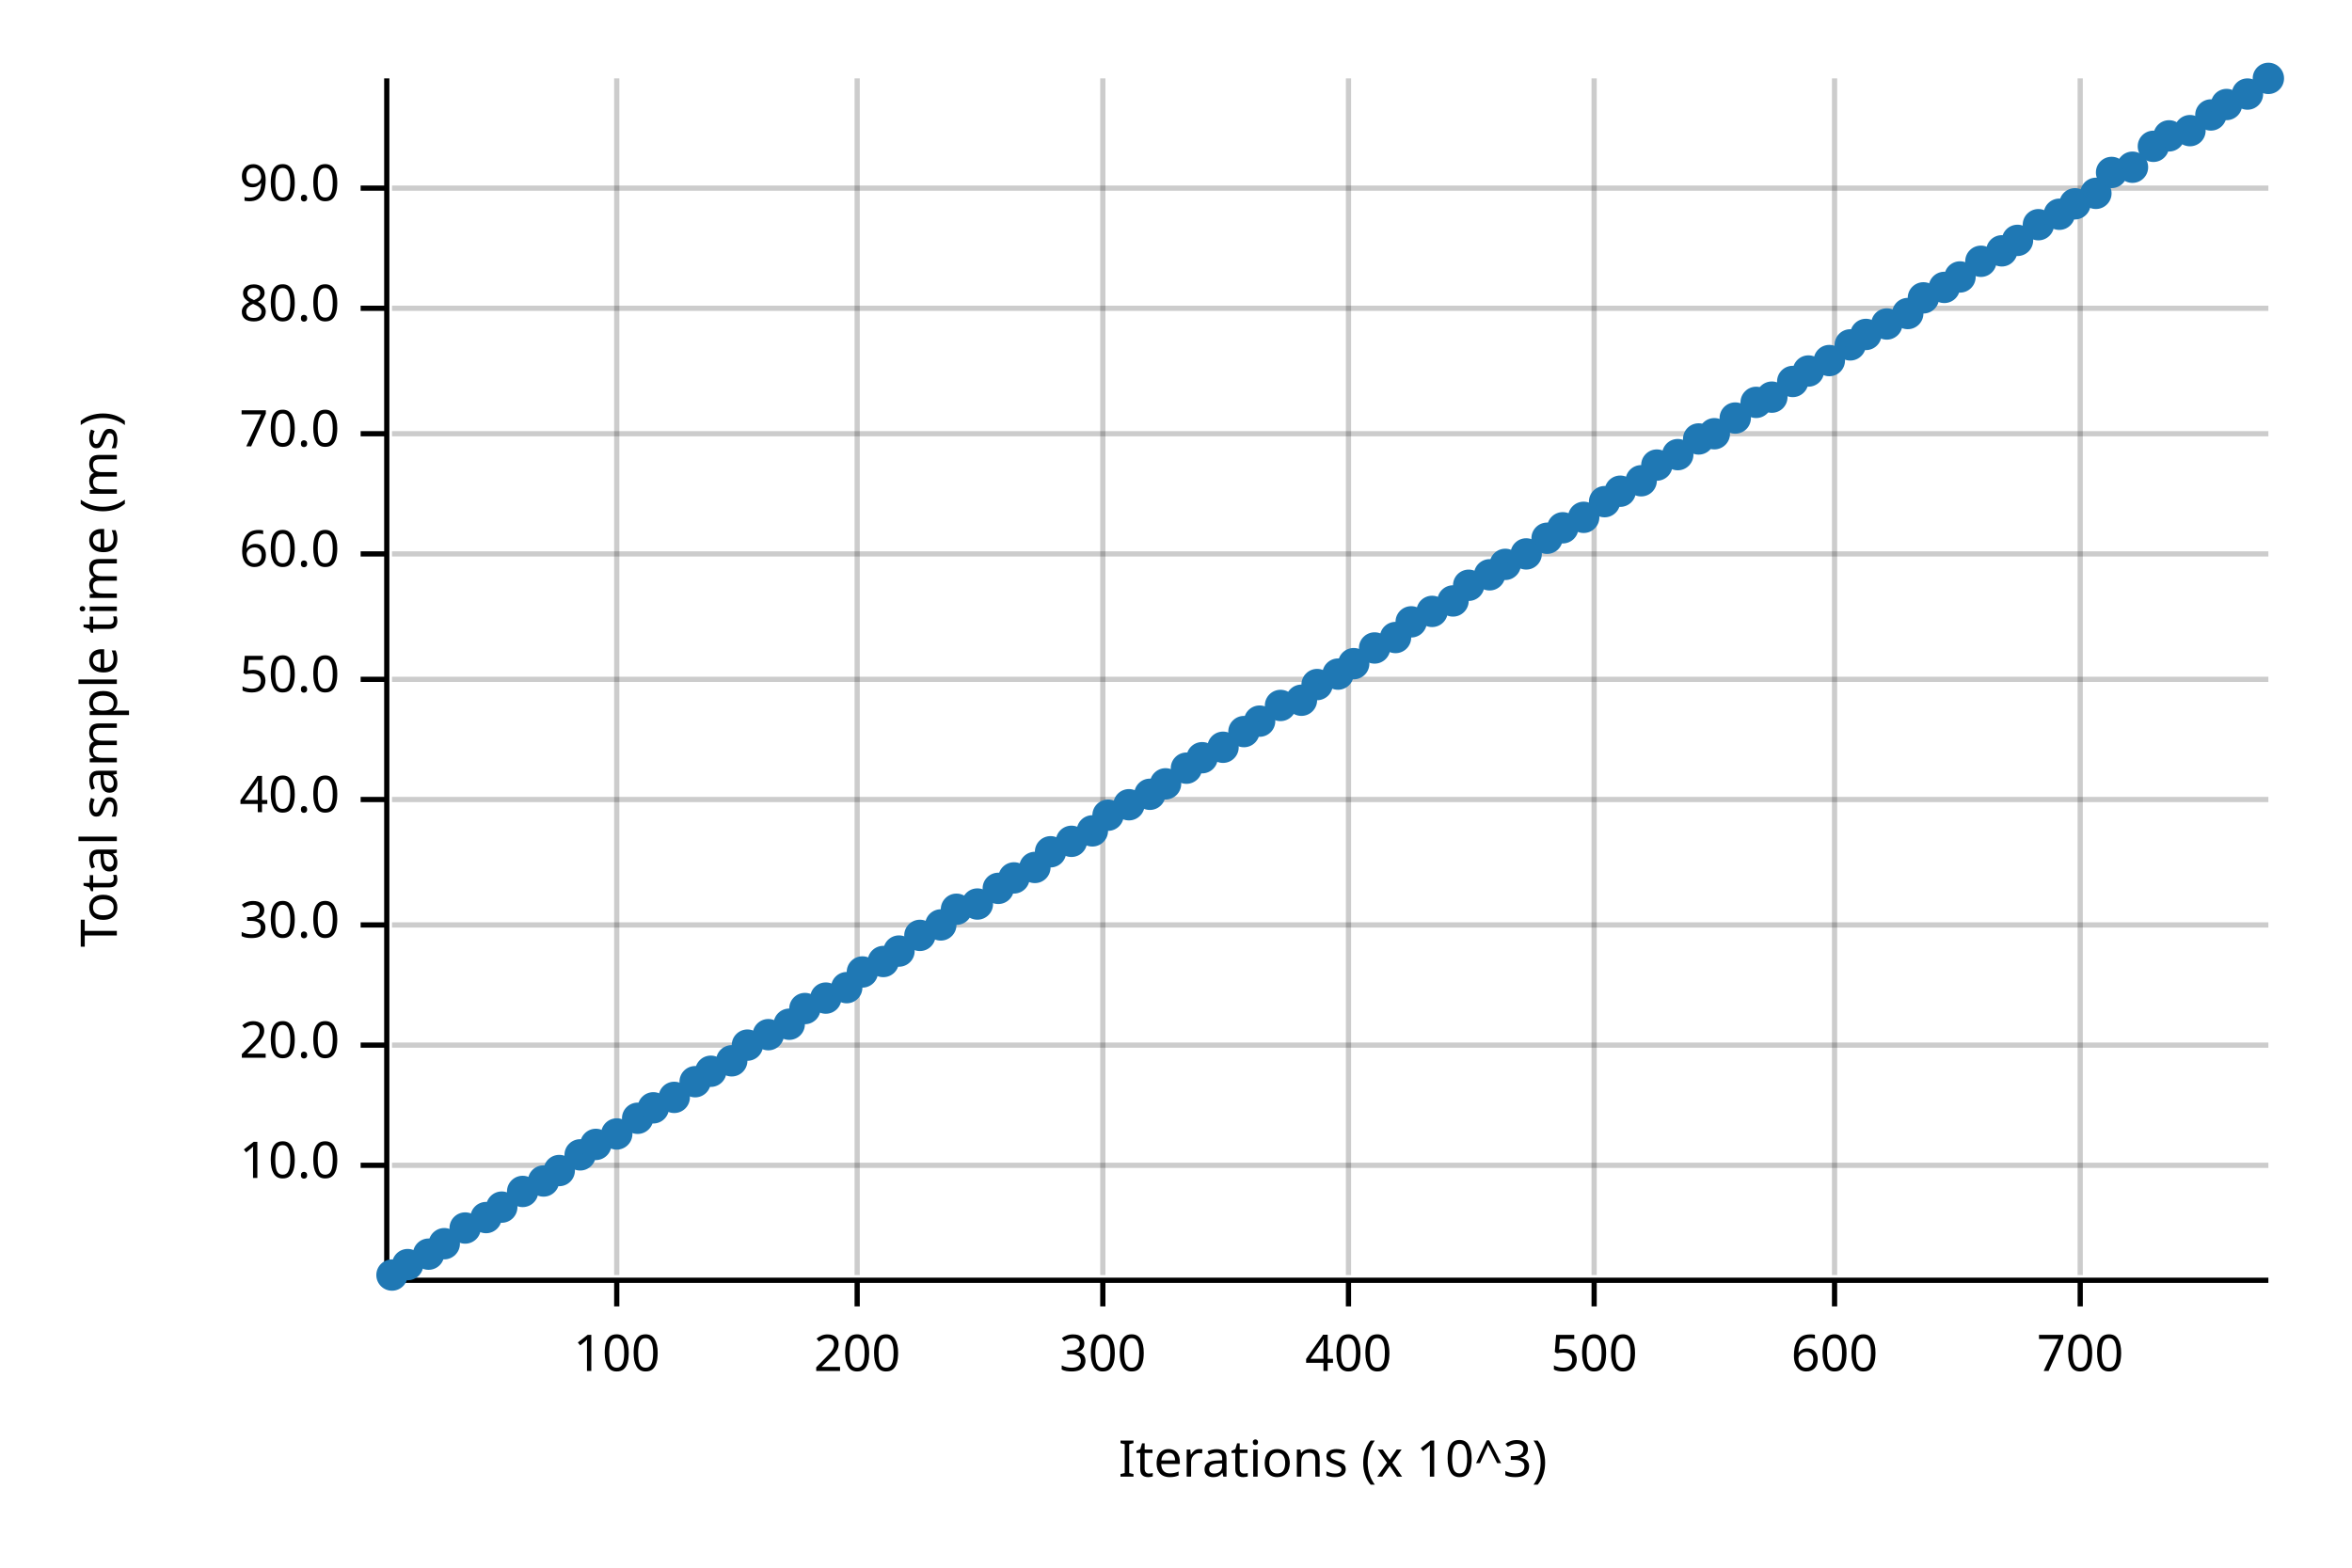
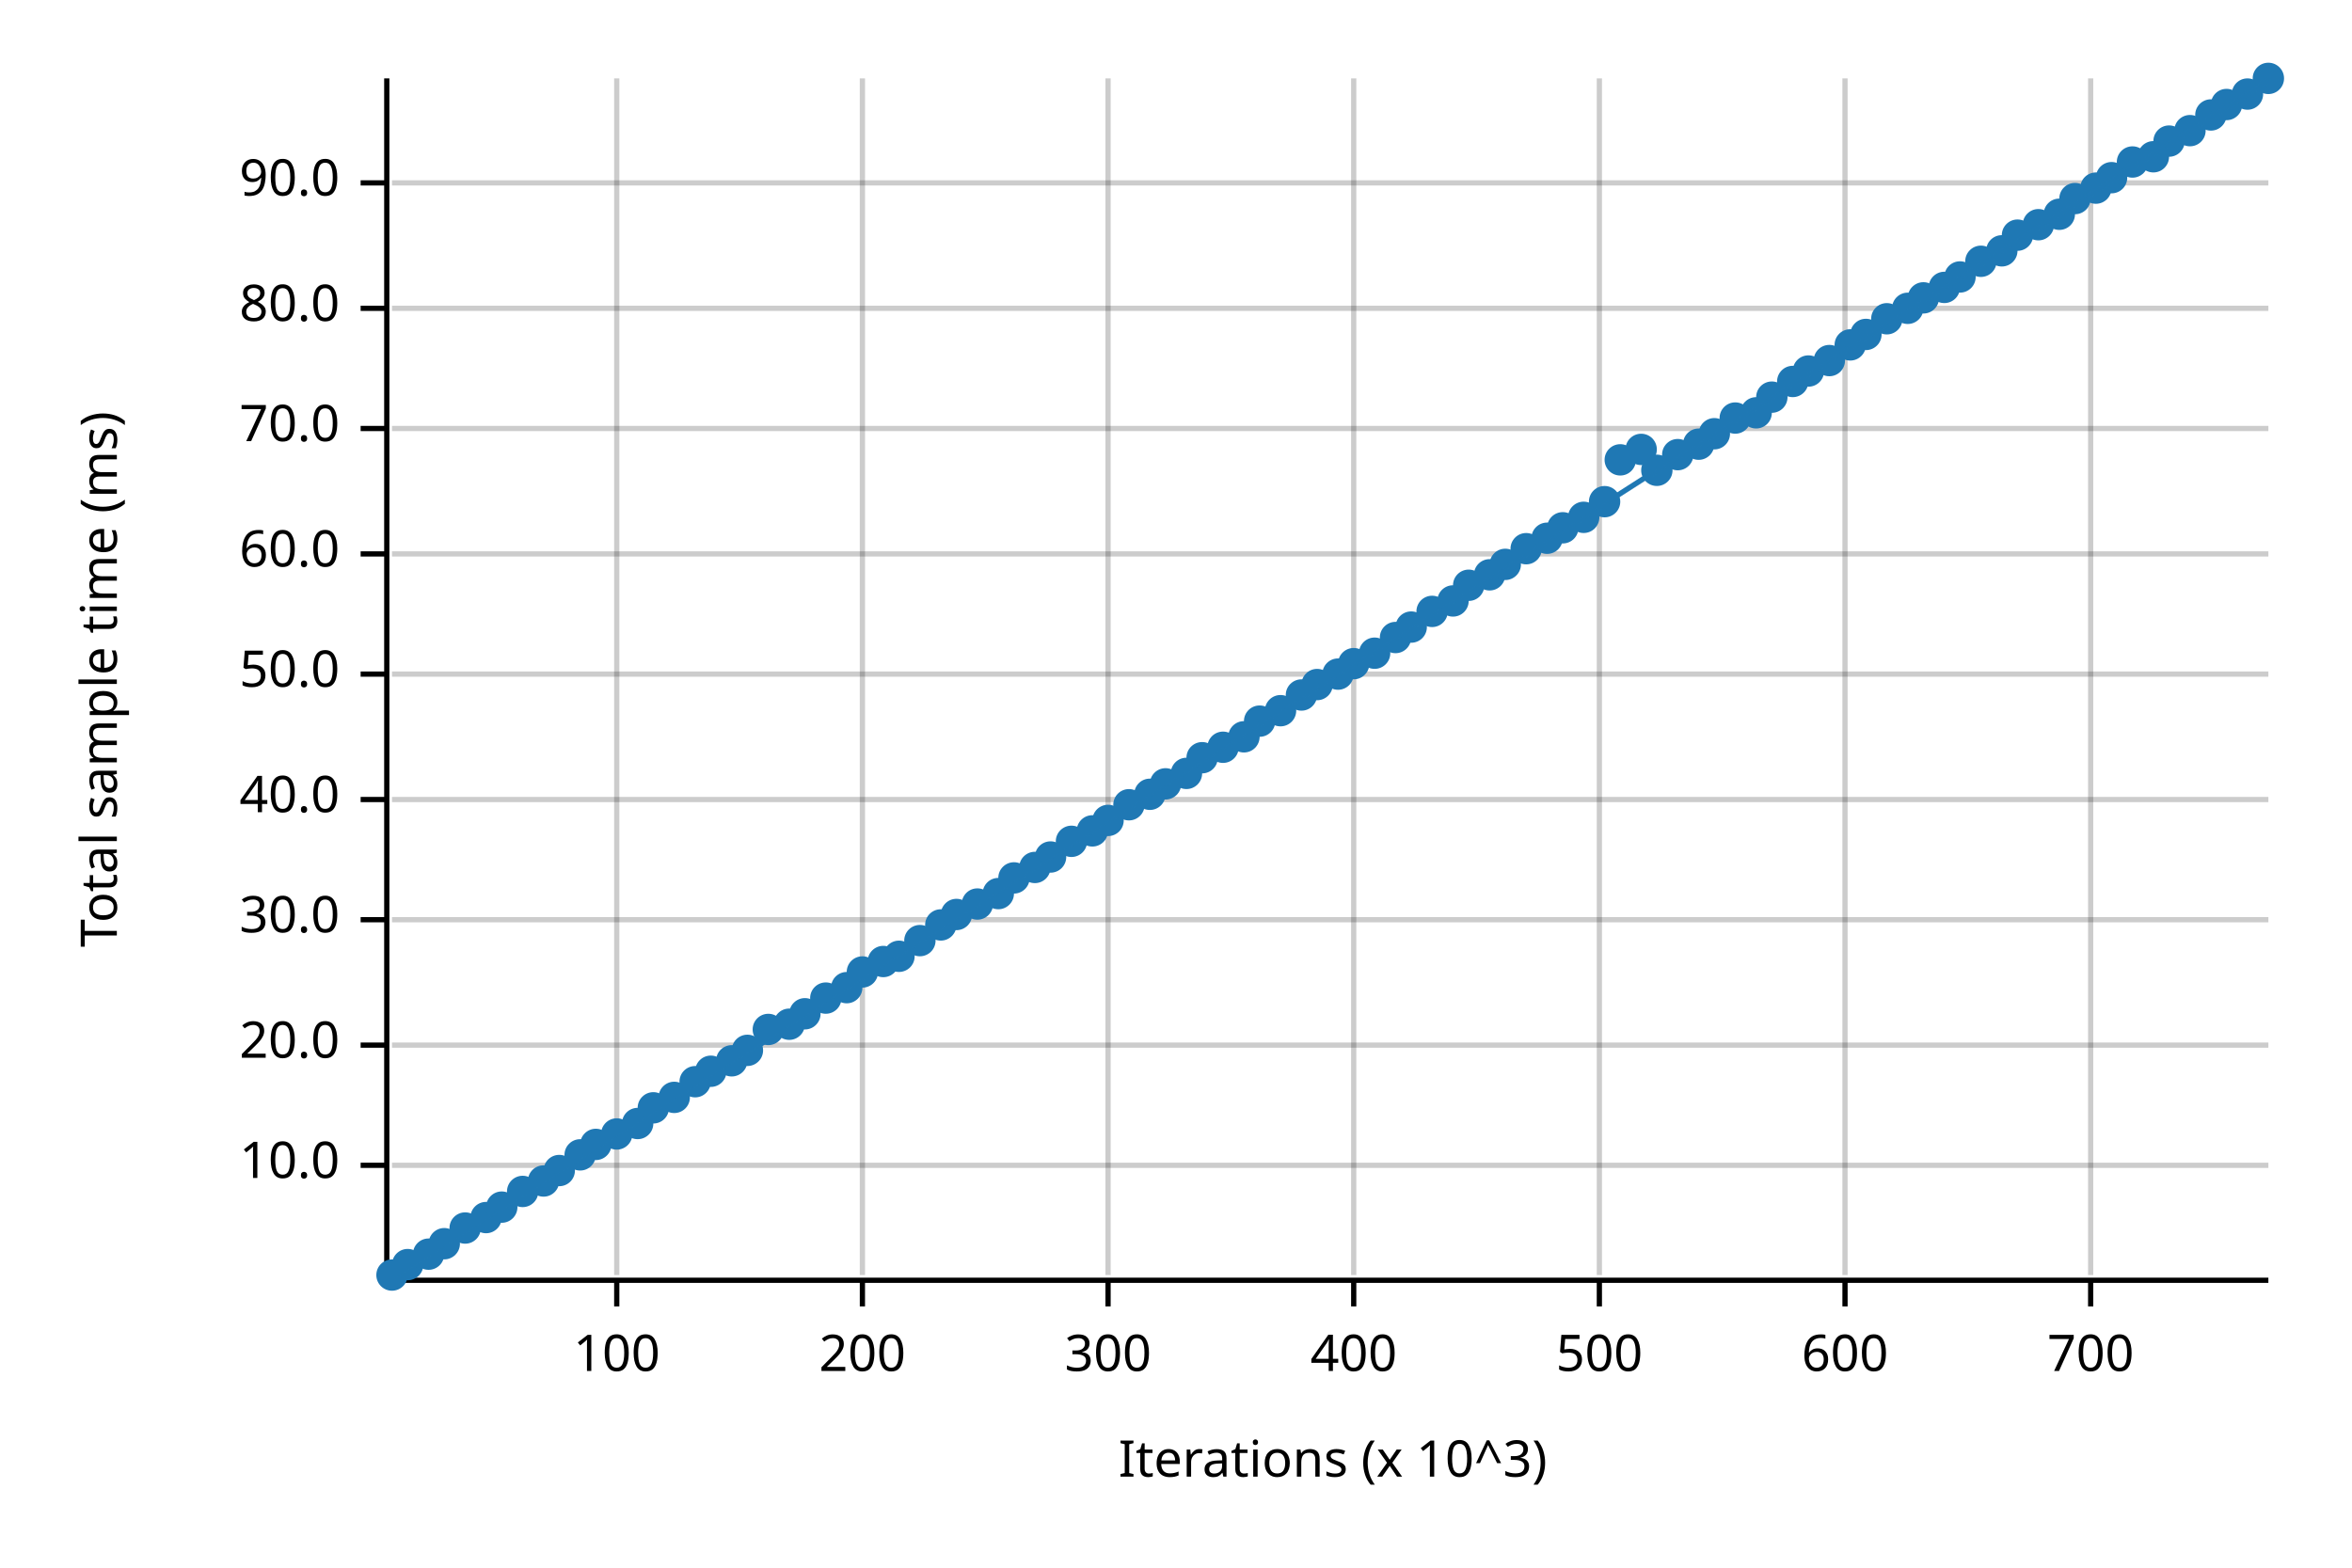
<svg xmlns="http://www.w3.org/2000/svg" width="450" height="300" viewBox="0 0 450 300">
  <text x="15" y="130" dy="0.76em" text-anchor="middle" font-family="sans-serif" font-size="9.677" opacity="1" fill="#000000" transform="rotate(270, 15, 130)">
Total sample time (ms)
</text>
  <text x="255" y="285" dy="-0.5ex" text-anchor="middle" font-family="sans-serif" font-size="9.677" opacity="1" fill="#000000">
Iterations (x 10^3)
</text>
  <line opacity="0.2" stroke="#000000" stroke-width="1" x1="118" y1="244" x2="118" y2="15" />
-   <line opacity="0.2" stroke="#000000" stroke-width="1" x1="164" y1="244" x2="164" y2="15" />
-   <line opacity="0.2" stroke="#000000" stroke-width="1" x1="211" y1="244" x2="211" y2="15" />
-   <line opacity="0.2" stroke="#000000" stroke-width="1" x1="258" y1="244" x2="258" y2="15" />
-   <line opacity="0.2" stroke="#000000" stroke-width="1" x1="305" y1="244" x2="305" y2="15" />
-   <line opacity="0.2" stroke="#000000" stroke-width="1" x1="351" y1="244" x2="351" y2="15" />
-   <line opacity="0.2" stroke="#000000" stroke-width="1" x1="398" y1="244" x2="398" y2="15" />
+   <line opacity="0.2" stroke="#000000" stroke-width="1" x1="165" y1="244" x2="165" y2="15" />
+   <line opacity="0.2" stroke="#000000" stroke-width="1" x1="212" y1="244" x2="212" y2="15" />
+   <line opacity="0.2" stroke="#000000" stroke-width="1" x1="259" y1="244" x2="259" y2="15" />
+   <line opacity="0.2" stroke="#000000" stroke-width="1" x1="306" y1="244" x2="306" y2="15" />
+   <line opacity="0.2" stroke="#000000" stroke-width="1" x1="353" y1="244" x2="353" y2="15" />
+   <line opacity="0.2" stroke="#000000" stroke-width="1" x1="400" y1="244" x2="400" y2="15" />
  <line opacity="0.2" stroke="#000000" stroke-width="1" x1="75" y1="223" x2="434" y2="223" />
  <line opacity="0.2" stroke="#000000" stroke-width="1" x1="75" y1="200" x2="434" y2="200" />
-   <line opacity="0.2" stroke="#000000" stroke-width="1" x1="75" y1="177" x2="434" y2="177" />
+   <line opacity="0.2" stroke="#000000" stroke-width="1" x1="75" y1="176" x2="434" y2="176" />
  <line opacity="0.2" stroke="#000000" stroke-width="1" x1="75" y1="153" x2="434" y2="153" />
-   <line opacity="0.2" stroke="#000000" stroke-width="1" x1="75" y1="130" x2="434" y2="130" />
+   <line opacity="0.2" stroke="#000000" stroke-width="1" x1="75" y1="129" x2="434" y2="129" />
  <line opacity="0.2" stroke="#000000" stroke-width="1" x1="75" y1="106" x2="434" y2="106" />
-   <line opacity="0.2" stroke="#000000" stroke-width="1" x1="75" y1="83" x2="434" y2="83" />
+   <line opacity="0.2" stroke="#000000" stroke-width="1" x1="75" y1="82" x2="434" y2="82" />
  <line opacity="0.2" stroke="#000000" stroke-width="1" x1="75" y1="59" x2="434" y2="59" />
-   <line opacity="0.2" stroke="#000000" stroke-width="1" x1="75" y1="36" x2="434" y2="36" />
+   <line opacity="0.2" stroke="#000000" stroke-width="1" x1="75" y1="35" x2="434" y2="35" />
  <polyline fill="none" opacity="1" stroke="#000000" stroke-width="1" points="74,15 74,244 " />
  <text x="65" y="223" dy="0.5ex" text-anchor="end" font-family="sans-serif" font-size="9.677" opacity="1" fill="#000000">
10.0
</text>
  <polyline fill="none" opacity="1" stroke="#000000" stroke-width="1" points="69,223 74,223 " />
  <text x="65" y="200" dy="0.5ex" text-anchor="end" font-family="sans-serif" font-size="9.677" opacity="1" fill="#000000">
20.0
</text>
  <polyline fill="none" opacity="1" stroke="#000000" stroke-width="1" points="69,200 74,200 " />
-   <text x="65" y="177" dy="0.5ex" text-anchor="end" font-family="sans-serif" font-size="9.677" opacity="1" fill="#000000">
+   <text x="65" y="176" dy="0.5ex" text-anchor="end" font-family="sans-serif" font-size="9.677" opacity="1" fill="#000000">
30.0
</text>
-   <polyline fill="none" opacity="1" stroke="#000000" stroke-width="1" points="69,177 74,177 " />
+   <polyline fill="none" opacity="1" stroke="#000000" stroke-width="1" points="69,176 74,176 " />
  <text x="65" y="153" dy="0.5ex" text-anchor="end" font-family="sans-serif" font-size="9.677" opacity="1" fill="#000000">
40.0
</text>
  <polyline fill="none" opacity="1" stroke="#000000" stroke-width="1" points="69,153 74,153 " />
-   <text x="65" y="130" dy="0.5ex" text-anchor="end" font-family="sans-serif" font-size="9.677" opacity="1" fill="#000000">
+   <text x="65" y="129" dy="0.5ex" text-anchor="end" font-family="sans-serif" font-size="9.677" opacity="1" fill="#000000">
50.0
</text>
-   <polyline fill="none" opacity="1" stroke="#000000" stroke-width="1" points="69,130 74,130 " />
+   <polyline fill="none" opacity="1" stroke="#000000" stroke-width="1" points="69,129 74,129 " />
  <text x="65" y="106" dy="0.5ex" text-anchor="end" font-family="sans-serif" font-size="9.677" opacity="1" fill="#000000">
60.0
</text>
  <polyline fill="none" opacity="1" stroke="#000000" stroke-width="1" points="69,106 74,106 " />
-   <text x="65" y="83" dy="0.5ex" text-anchor="end" font-family="sans-serif" font-size="9.677" opacity="1" fill="#000000">
+   <text x="65" y="82" dy="0.5ex" text-anchor="end" font-family="sans-serif" font-size="9.677" opacity="1" fill="#000000">
70.0
</text>
-   <polyline fill="none" opacity="1" stroke="#000000" stroke-width="1" points="69,83 74,83 " />
+   <polyline fill="none" opacity="1" stroke="#000000" stroke-width="1" points="69,82 74,82 " />
  <text x="65" y="59" dy="0.5ex" text-anchor="end" font-family="sans-serif" font-size="9.677" opacity="1" fill="#000000">
80.0
</text>
  <polyline fill="none" opacity="1" stroke="#000000" stroke-width="1" points="69,59 74,59 " />
-   <text x="65" y="36" dy="0.5ex" text-anchor="end" font-family="sans-serif" font-size="9.677" opacity="1" fill="#000000">
+   <text x="65" y="35" dy="0.5ex" text-anchor="end" font-family="sans-serif" font-size="9.677" opacity="1" fill="#000000">
90.0
</text>
-   <polyline fill="none" opacity="1" stroke="#000000" stroke-width="1" points="69,36 74,36 " />
+   <polyline fill="none" opacity="1" stroke="#000000" stroke-width="1" points="69,35 74,35 " />
  <polyline fill="none" opacity="1" stroke="#000000" stroke-width="1" points="75,245 434,245 " />
  <text x="118" y="255" dy="0.76em" text-anchor="middle" font-family="sans-serif" font-size="9.677" opacity="1" fill="#000000">
100
</text>
  <polyline fill="none" opacity="1" stroke="#000000" stroke-width="1" points="118,245 118,250 " />
-   <text x="164" y="255" dy="0.76em" text-anchor="middle" font-family="sans-serif" font-size="9.677" opacity="1" fill="#000000">
+   <text x="165" y="255" dy="0.76em" text-anchor="middle" font-family="sans-serif" font-size="9.677" opacity="1" fill="#000000">
200
</text>
-   <polyline fill="none" opacity="1" stroke="#000000" stroke-width="1" points="164,245 164,250 " />
-   <text x="211" y="255" dy="0.76em" text-anchor="middle" font-family="sans-serif" font-size="9.677" opacity="1" fill="#000000">
+   <polyline fill="none" opacity="1" stroke="#000000" stroke-width="1" points="165,245 165,250 " />
+   <text x="212" y="255" dy="0.76em" text-anchor="middle" font-family="sans-serif" font-size="9.677" opacity="1" fill="#000000">
300
</text>
-   <polyline fill="none" opacity="1" stroke="#000000" stroke-width="1" points="211,245 211,250 " />
-   <text x="258" y="255" dy="0.76em" text-anchor="middle" font-family="sans-serif" font-size="9.677" opacity="1" fill="#000000">
+   <polyline fill="none" opacity="1" stroke="#000000" stroke-width="1" points="212,245 212,250 " />
+   <text x="259" y="255" dy="0.76em" text-anchor="middle" font-family="sans-serif" font-size="9.677" opacity="1" fill="#000000">
400
</text>
-   <polyline fill="none" opacity="1" stroke="#000000" stroke-width="1" points="258,245 258,250 " />
-   <text x="305" y="255" dy="0.76em" text-anchor="middle" font-family="sans-serif" font-size="9.677" opacity="1" fill="#000000">
+   <polyline fill="none" opacity="1" stroke="#000000" stroke-width="1" points="259,245 259,250 " />
+   <text x="306" y="255" dy="0.76em" text-anchor="middle" font-family="sans-serif" font-size="9.677" opacity="1" fill="#000000">
500
</text>
-   <polyline fill="none" opacity="1" stroke="#000000" stroke-width="1" points="305,245 305,250 " />
-   <text x="351" y="255" dy="0.76em" text-anchor="middle" font-family="sans-serif" font-size="9.677" opacity="1" fill="#000000">
+   <polyline fill="none" opacity="1" stroke="#000000" stroke-width="1" points="306,245 306,250 " />
+   <text x="353" y="255" dy="0.76em" text-anchor="middle" font-family="sans-serif" font-size="9.677" opacity="1" fill="#000000">
600
</text>
-   <polyline fill="none" opacity="1" stroke="#000000" stroke-width="1" points="351,245 351,250 " />
-   <text x="398" y="255" dy="0.76em" text-anchor="middle" font-family="sans-serif" font-size="9.677" opacity="1" fill="#000000">
+   <polyline fill="none" opacity="1" stroke="#000000" stroke-width="1" points="353,245 353,250 " />
+   <text x="400" y="255" dy="0.76em" text-anchor="middle" font-family="sans-serif" font-size="9.677" opacity="1" fill="#000000">
700
</text>
-   <polyline fill="none" opacity="1" stroke="#000000" stroke-width="1" points="398,245 398,250 " />
+   <polyline fill="none" opacity="1" stroke="#000000" stroke-width="1" points="400,245 400,250 " />
  <circle cx="75" cy="244" r="3" opacity="1" fill="#1F78B4" stroke="none" stroke-width="1" />
  <circle cx="78" cy="242" r="3" opacity="1" fill="#1F78B4" stroke="none" stroke-width="1" />
  <circle cx="82" cy="240" r="3" opacity="1" fill="#1F78B4" stroke="none" stroke-width="1" />
  <circle cx="85" cy="238" r="3" opacity="1" fill="#1F78B4" stroke="none" stroke-width="1" />
  <circle cx="89" cy="235" r="3" opacity="1" fill="#1F78B4" stroke="none" stroke-width="1" />
  <circle cx="93" cy="233" r="3" opacity="1" fill="#1F78B4" stroke="none" stroke-width="1" />
  <circle cx="96" cy="231" r="3" opacity="1" fill="#1F78B4" stroke="none" stroke-width="1" />
  <circle cx="100" cy="228" r="3" opacity="1" fill="#1F78B4" stroke="none" stroke-width="1" />
  <circle cx="104" cy="226" r="3" opacity="1" fill="#1F78B4" stroke="none" stroke-width="1" />
  <circle cx="107" cy="224" r="3" opacity="1" fill="#1F78B4" stroke="none" stroke-width="1" />
  <circle cx="111" cy="221" r="3" opacity="1" fill="#1F78B4" stroke="none" stroke-width="1" />
  <circle cx="114" cy="219" r="3" opacity="1" fill="#1F78B4" stroke="none" stroke-width="1" />
  <circle cx="118" cy="217" r="3" opacity="1" fill="#1F78B4" stroke="none" stroke-width="1" />
-   <circle cx="122" cy="214" r="3" opacity="1" fill="#1F78B4" stroke="none" stroke-width="1" />
+   <circle cx="122" cy="215" r="3" opacity="1" fill="#1F78B4" stroke="none" stroke-width="1" />
  <circle cx="125" cy="212" r="3" opacity="1" fill="#1F78B4" stroke="none" stroke-width="1" />
  <circle cx="129" cy="210" r="3" opacity="1" fill="#1F78B4" stroke="none" stroke-width="1" />
  <circle cx="133" cy="207" r="3" opacity="1" fill="#1F78B4" stroke="none" stroke-width="1" />
  <circle cx="136" cy="205" r="3" opacity="1" fill="#1F78B4" stroke="none" stroke-width="1" />
  <circle cx="140" cy="203" r="3" opacity="1" fill="#1F78B4" stroke="none" stroke-width="1" />
-   <circle cx="143" cy="200" r="3" opacity="1" fill="#1F78B4" stroke="none" stroke-width="1" />
-   <circle cx="147" cy="198" r="3" opacity="1" fill="#1F78B4" stroke="none" stroke-width="1" />
+   <circle cx="143" cy="201" r="3" opacity="1" fill="#1F78B4" stroke="none" stroke-width="1" />
+   <circle cx="147" cy="197" r="3" opacity="1" fill="#1F78B4" stroke="none" stroke-width="1" />
  <circle cx="151" cy="196" r="3" opacity="1" fill="#1F78B4" stroke="none" stroke-width="1" />
-   <circle cx="154" cy="193" r="3" opacity="1" fill="#1F78B4" stroke="none" stroke-width="1" />
+   <circle cx="154" cy="194" r="3" opacity="1" fill="#1F78B4" stroke="none" stroke-width="1" />
  <circle cx="158" cy="191" r="3" opacity="1" fill="#1F78B4" stroke="none" stroke-width="1" />
  <circle cx="162" cy="189" r="3" opacity="1" fill="#1F78B4" stroke="none" stroke-width="1" />
  <circle cx="165" cy="186" r="3" opacity="1" fill="#1F78B4" stroke="none" stroke-width="1" />
  <circle cx="169" cy="184" r="3" opacity="1" fill="#1F78B4" stroke="none" stroke-width="1" />
-   <circle cx="172" cy="182" r="3" opacity="1" fill="#1F78B4" stroke="none" stroke-width="1" />
-   <circle cx="176" cy="179" r="3" opacity="1" fill="#1F78B4" stroke="none" stroke-width="1" />
+   <circle cx="172" cy="183" r="3" opacity="1" fill="#1F78B4" stroke="none" stroke-width="1" />
+   <circle cx="176" cy="180" r="3" opacity="1" fill="#1F78B4" stroke="none" stroke-width="1" />
  <circle cx="180" cy="177" r="3" opacity="1" fill="#1F78B4" stroke="none" stroke-width="1" />
-   <circle cx="183" cy="174" r="3" opacity="1" fill="#1F78B4" stroke="none" stroke-width="1" />
+   <circle cx="183" cy="175" r="3" opacity="1" fill="#1F78B4" stroke="none" stroke-width="1" />
  <circle cx="187" cy="173" r="3" opacity="1" fill="#1F78B4" stroke="none" stroke-width="1" />
-   <circle cx="191" cy="170" r="3" opacity="1" fill="#1F78B4" stroke="none" stroke-width="1" />
+   <circle cx="191" cy="171" r="3" opacity="1" fill="#1F78B4" stroke="none" stroke-width="1" />
  <circle cx="194" cy="168" r="3" opacity="1" fill="#1F78B4" stroke="none" stroke-width="1" />
  <circle cx="198" cy="166" r="3" opacity="1" fill="#1F78B4" stroke="none" stroke-width="1" />
-   <circle cx="201" cy="163" r="3" opacity="1" fill="#1F78B4" stroke="none" stroke-width="1" />
+   <circle cx="201" cy="164" r="3" opacity="1" fill="#1F78B4" stroke="none" stroke-width="1" />
  <circle cx="205" cy="161" r="3" opacity="1" fill="#1F78B4" stroke="none" stroke-width="1" />
  <circle cx="209" cy="159" r="3" opacity="1" fill="#1F78B4" stroke="none" stroke-width="1" />
-   <circle cx="212" cy="156" r="3" opacity="1" fill="#1F78B4" stroke="none" stroke-width="1" />
+   <circle cx="212" cy="157" r="3" opacity="1" fill="#1F78B4" stroke="none" stroke-width="1" />
  <circle cx="216" cy="154" r="3" opacity="1" fill="#1F78B4" stroke="none" stroke-width="1" />
  <circle cx="220" cy="152" r="3" opacity="1" fill="#1F78B4" stroke="none" stroke-width="1" />
  <circle cx="223" cy="150" r="3" opacity="1" fill="#1F78B4" stroke="none" stroke-width="1" />
-   <circle cx="227" cy="147" r="3" opacity="1" fill="#1F78B4" stroke="none" stroke-width="1" />
+   <circle cx="227" cy="148" r="3" opacity="1" fill="#1F78B4" stroke="none" stroke-width="1" />
  <circle cx="230" cy="145" r="3" opacity="1" fill="#1F78B4" stroke="none" stroke-width="1" />
  <circle cx="234" cy="143" r="3" opacity="1" fill="#1F78B4" stroke="none" stroke-width="1" />
-   <circle cx="238" cy="140" r="3" opacity="1" fill="#1F78B4" stroke="none" stroke-width="1" />
+   <circle cx="238" cy="141" r="3" opacity="1" fill="#1F78B4" stroke="none" stroke-width="1" />
  <circle cx="241" cy="138" r="3" opacity="1" fill="#1F78B4" stroke="none" stroke-width="1" />
-   <circle cx="245" cy="135" r="3" opacity="1" fill="#1F78B4" stroke="none" stroke-width="1" />
-   <circle cx="249" cy="134" r="3" opacity="1" fill="#1F78B4" stroke="none" stroke-width="1" />
+   <circle cx="245" cy="136" r="3" opacity="1" fill="#1F78B4" stroke="none" stroke-width="1" />
+   <circle cx="249" cy="133" r="3" opacity="1" fill="#1F78B4" stroke="none" stroke-width="1" />
  <circle cx="252" cy="131" r="3" opacity="1" fill="#1F78B4" stroke="none" stroke-width="1" />
  <circle cx="256" cy="129" r="3" opacity="1" fill="#1F78B4" stroke="none" stroke-width="1" />
  <circle cx="259" cy="127" r="3" opacity="1" fill="#1F78B4" stroke="none" stroke-width="1" />
-   <circle cx="263" cy="124" r="3" opacity="1" fill="#1F78B4" stroke="none" stroke-width="1" />
+   <circle cx="263" cy="125" r="3" opacity="1" fill="#1F78B4" stroke="none" stroke-width="1" />
  <circle cx="267" cy="122" r="3" opacity="1" fill="#1F78B4" stroke="none" stroke-width="1" />
-   <circle cx="270" cy="119" r="3" opacity="1" fill="#1F78B4" stroke="none" stroke-width="1" />
+   <circle cx="270" cy="120" r="3" opacity="1" fill="#1F78B4" stroke="none" stroke-width="1" />
  <circle cx="274" cy="117" r="3" opacity="1" fill="#1F78B4" stroke="none" stroke-width="1" />
  <circle cx="278" cy="115" r="3" opacity="1" fill="#1F78B4" stroke="none" stroke-width="1" />
  <circle cx="281" cy="112" r="3" opacity="1" fill="#1F78B4" stroke="none" stroke-width="1" />
  <circle cx="285" cy="110" r="3" opacity="1" fill="#1F78B4" stroke="none" stroke-width="1" />
  <circle cx="288" cy="108" r="3" opacity="1" fill="#1F78B4" stroke="none" stroke-width="1" />
-   <circle cx="292" cy="106" r="3" opacity="1" fill="#1F78B4" stroke="none" stroke-width="1" />
+   <circle cx="292" cy="105" r="3" opacity="1" fill="#1F78B4" stroke="none" stroke-width="1" />
  <circle cx="296" cy="103" r="3" opacity="1" fill="#1F78B4" stroke="none" stroke-width="1" />
  <circle cx="299" cy="101" r="3" opacity="1" fill="#1F78B4" stroke="none" stroke-width="1" />
  <circle cx="303" cy="99" r="3" opacity="1" fill="#1F78B4" stroke="none" stroke-width="1" />
  <circle cx="307" cy="96" r="3" opacity="1" fill="#1F78B4" stroke="none" stroke-width="1" />
-   <circle cx="310" cy="94" r="3" opacity="1" fill="#1F78B4" stroke="none" stroke-width="1" />
-   <circle cx="314" cy="92" r="3" opacity="1" fill="#1F78B4" stroke="none" stroke-width="1" />
-   <circle cx="317" cy="89" r="3" opacity="1" fill="#1F78B4" stroke="none" stroke-width="1" />
+   <circle cx="310" cy="88" r="3" opacity="1" fill="#1F78B4" stroke="none" stroke-width="1" />
+   <circle cx="314" cy="86" r="3" opacity="1" fill="#1F78B4" stroke="none" stroke-width="1" />
+   <circle cx="317" cy="90" r="3" opacity="1" fill="#1F78B4" stroke="none" stroke-width="1" />
  <circle cx="321" cy="87" r="3" opacity="1" fill="#1F78B4" stroke="none" stroke-width="1" />
-   <circle cx="325" cy="84" r="3" opacity="1" fill="#1F78B4" stroke="none" stroke-width="1" />
+   <circle cx="325" cy="85" r="3" opacity="1" fill="#1F78B4" stroke="none" stroke-width="1" />
  <circle cx="328" cy="83" r="3" opacity="1" fill="#1F78B4" stroke="none" stroke-width="1" />
  <circle cx="332" cy="80" r="3" opacity="1" fill="#1F78B4" stroke="none" stroke-width="1" />
-   <circle cx="336" cy="77" r="3" opacity="1" fill="#1F78B4" stroke="none" stroke-width="1" />
+   <circle cx="336" cy="79" r="3" opacity="1" fill="#1F78B4" stroke="none" stroke-width="1" />
  <circle cx="339" cy="76" r="3" opacity="1" fill="#1F78B4" stroke="none" stroke-width="1" />
  <circle cx="343" cy="73" r="3" opacity="1" fill="#1F78B4" stroke="none" stroke-width="1" />
  <circle cx="346" cy="71" r="3" opacity="1" fill="#1F78B4" stroke="none" stroke-width="1" />
  <circle cx="350" cy="69" r="3" opacity="1" fill="#1F78B4" stroke="none" stroke-width="1" />
  <circle cx="354" cy="66" r="3" opacity="1" fill="#1F78B4" stroke="none" stroke-width="1" />
  <circle cx="357" cy="64" r="3" opacity="1" fill="#1F78B4" stroke="none" stroke-width="1" />
-   <circle cx="361" cy="62" r="3" opacity="1" fill="#1F78B4" stroke="none" stroke-width="1" />
-   <circle cx="365" cy="60" r="3" opacity="1" fill="#1F78B4" stroke="none" stroke-width="1" />
+   <circle cx="361" cy="61" r="3" opacity="1" fill="#1F78B4" stroke="none" stroke-width="1" />
+   <circle cx="365" cy="59" r="3" opacity="1" fill="#1F78B4" stroke="none" stroke-width="1" />
  <circle cx="368" cy="57" r="3" opacity="1" fill="#1F78B4" stroke="none" stroke-width="1" />
  <circle cx="372" cy="55" r="3" opacity="1" fill="#1F78B4" stroke="none" stroke-width="1" />
  <circle cx="375" cy="53" r="3" opacity="1" fill="#1F78B4" stroke="none" stroke-width="1" />
  <circle cx="379" cy="50" r="3" opacity="1" fill="#1F78B4" stroke="none" stroke-width="1" />
  <circle cx="383" cy="48" r="3" opacity="1" fill="#1F78B4" stroke="none" stroke-width="1" />
-   <circle cx="386" cy="46" r="3" opacity="1" fill="#1F78B4" stroke="none" stroke-width="1" />
+   <circle cx="386" cy="45" r="3" opacity="1" fill="#1F78B4" stroke="none" stroke-width="1" />
  <circle cx="390" cy="43" r="3" opacity="1" fill="#1F78B4" stroke="none" stroke-width="1" />
  <circle cx="394" cy="41" r="3" opacity="1" fill="#1F78B4" stroke="none" stroke-width="1" />
-   <circle cx="397" cy="39" r="3" opacity="1" fill="#1F78B4" stroke="none" stroke-width="1" />
-   <circle cx="401" cy="37" r="3" opacity="1" fill="#1F78B4" stroke="none" stroke-width="1" />
-   <circle cx="404" cy="33" r="3" opacity="1" fill="#1F78B4" stroke="none" stroke-width="1" />
-   <circle cx="408" cy="32" r="3" opacity="1" fill="#1F78B4" stroke="none" stroke-width="1" />
-   <circle cx="412" cy="28" r="3" opacity="1" fill="#1F78B4" stroke="none" stroke-width="1" />
-   <circle cx="415" cy="26" r="3" opacity="1" fill="#1F78B4" stroke="none" stroke-width="1" />
+   <circle cx="397" cy="38" r="3" opacity="1" fill="#1F78B4" stroke="none" stroke-width="1" />
+   <circle cx="401" cy="36" r="3" opacity="1" fill="#1F78B4" stroke="none" stroke-width="1" />
+   <circle cx="404" cy="34" r="3" opacity="1" fill="#1F78B4" stroke="none" stroke-width="1" />
+   <circle cx="408" cy="31" r="3" opacity="1" fill="#1F78B4" stroke="none" stroke-width="1" />
+   <circle cx="412" cy="30" r="3" opacity="1" fill="#1F78B4" stroke="none" stroke-width="1" />
+   <circle cx="415" cy="27" r="3" opacity="1" fill="#1F78B4" stroke="none" stroke-width="1" />
  <circle cx="419" cy="25" r="3" opacity="1" fill="#1F78B4" stroke="none" stroke-width="1" />
  <circle cx="423" cy="22" r="3" opacity="1" fill="#1F78B4" stroke="none" stroke-width="1" />
  <circle cx="426" cy="20" r="3" opacity="1" fill="#1F78B4" stroke="none" stroke-width="1" />
  <circle cx="430" cy="18" r="3" opacity="1" fill="#1F78B4" stroke="none" stroke-width="1" />
  <circle cx="434" cy="15" r="3" opacity="1" fill="#1F78B4" stroke="none" stroke-width="1" />
  <polyline fill="none" opacity="1" stroke="#1F78B4" stroke-width="1" points="75,245 434,15 " />
-   <polygon opacity="0.25" fill="#1F78B4" points="75,245 434,15 434,15 " />
+   <polygon opacity="0.25" fill="#1F78B4" points="75,245 434,16 434,15 " />
</svg>
